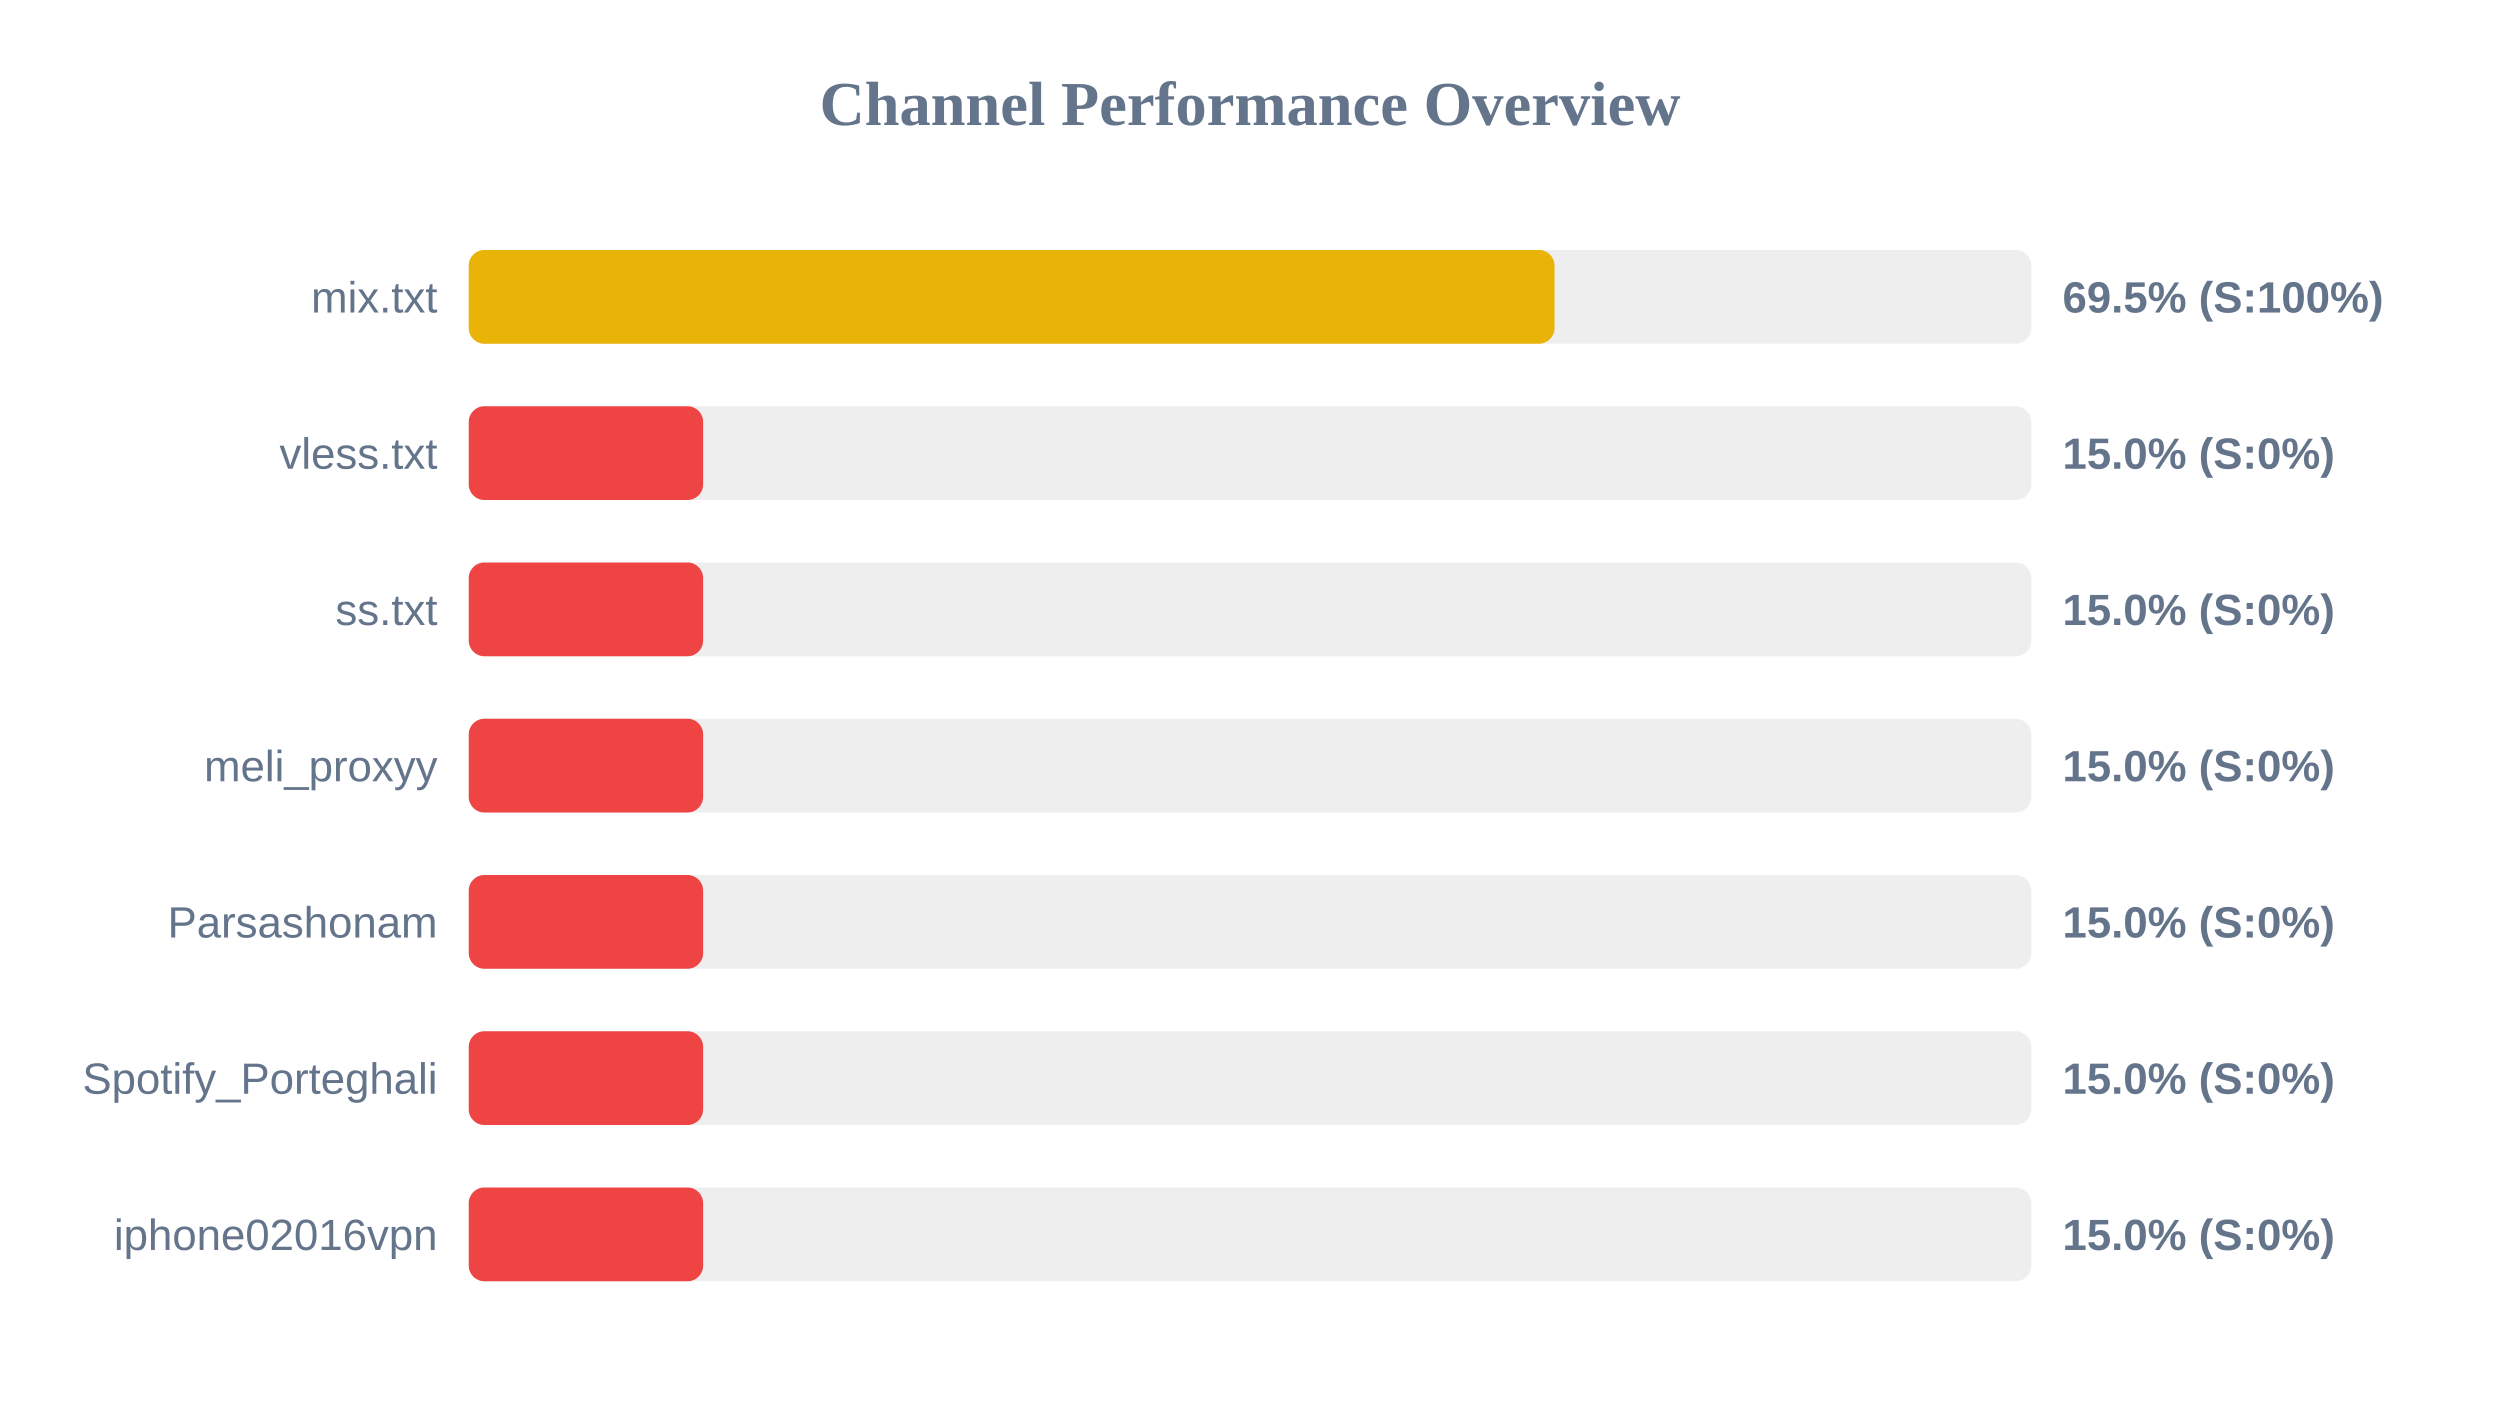
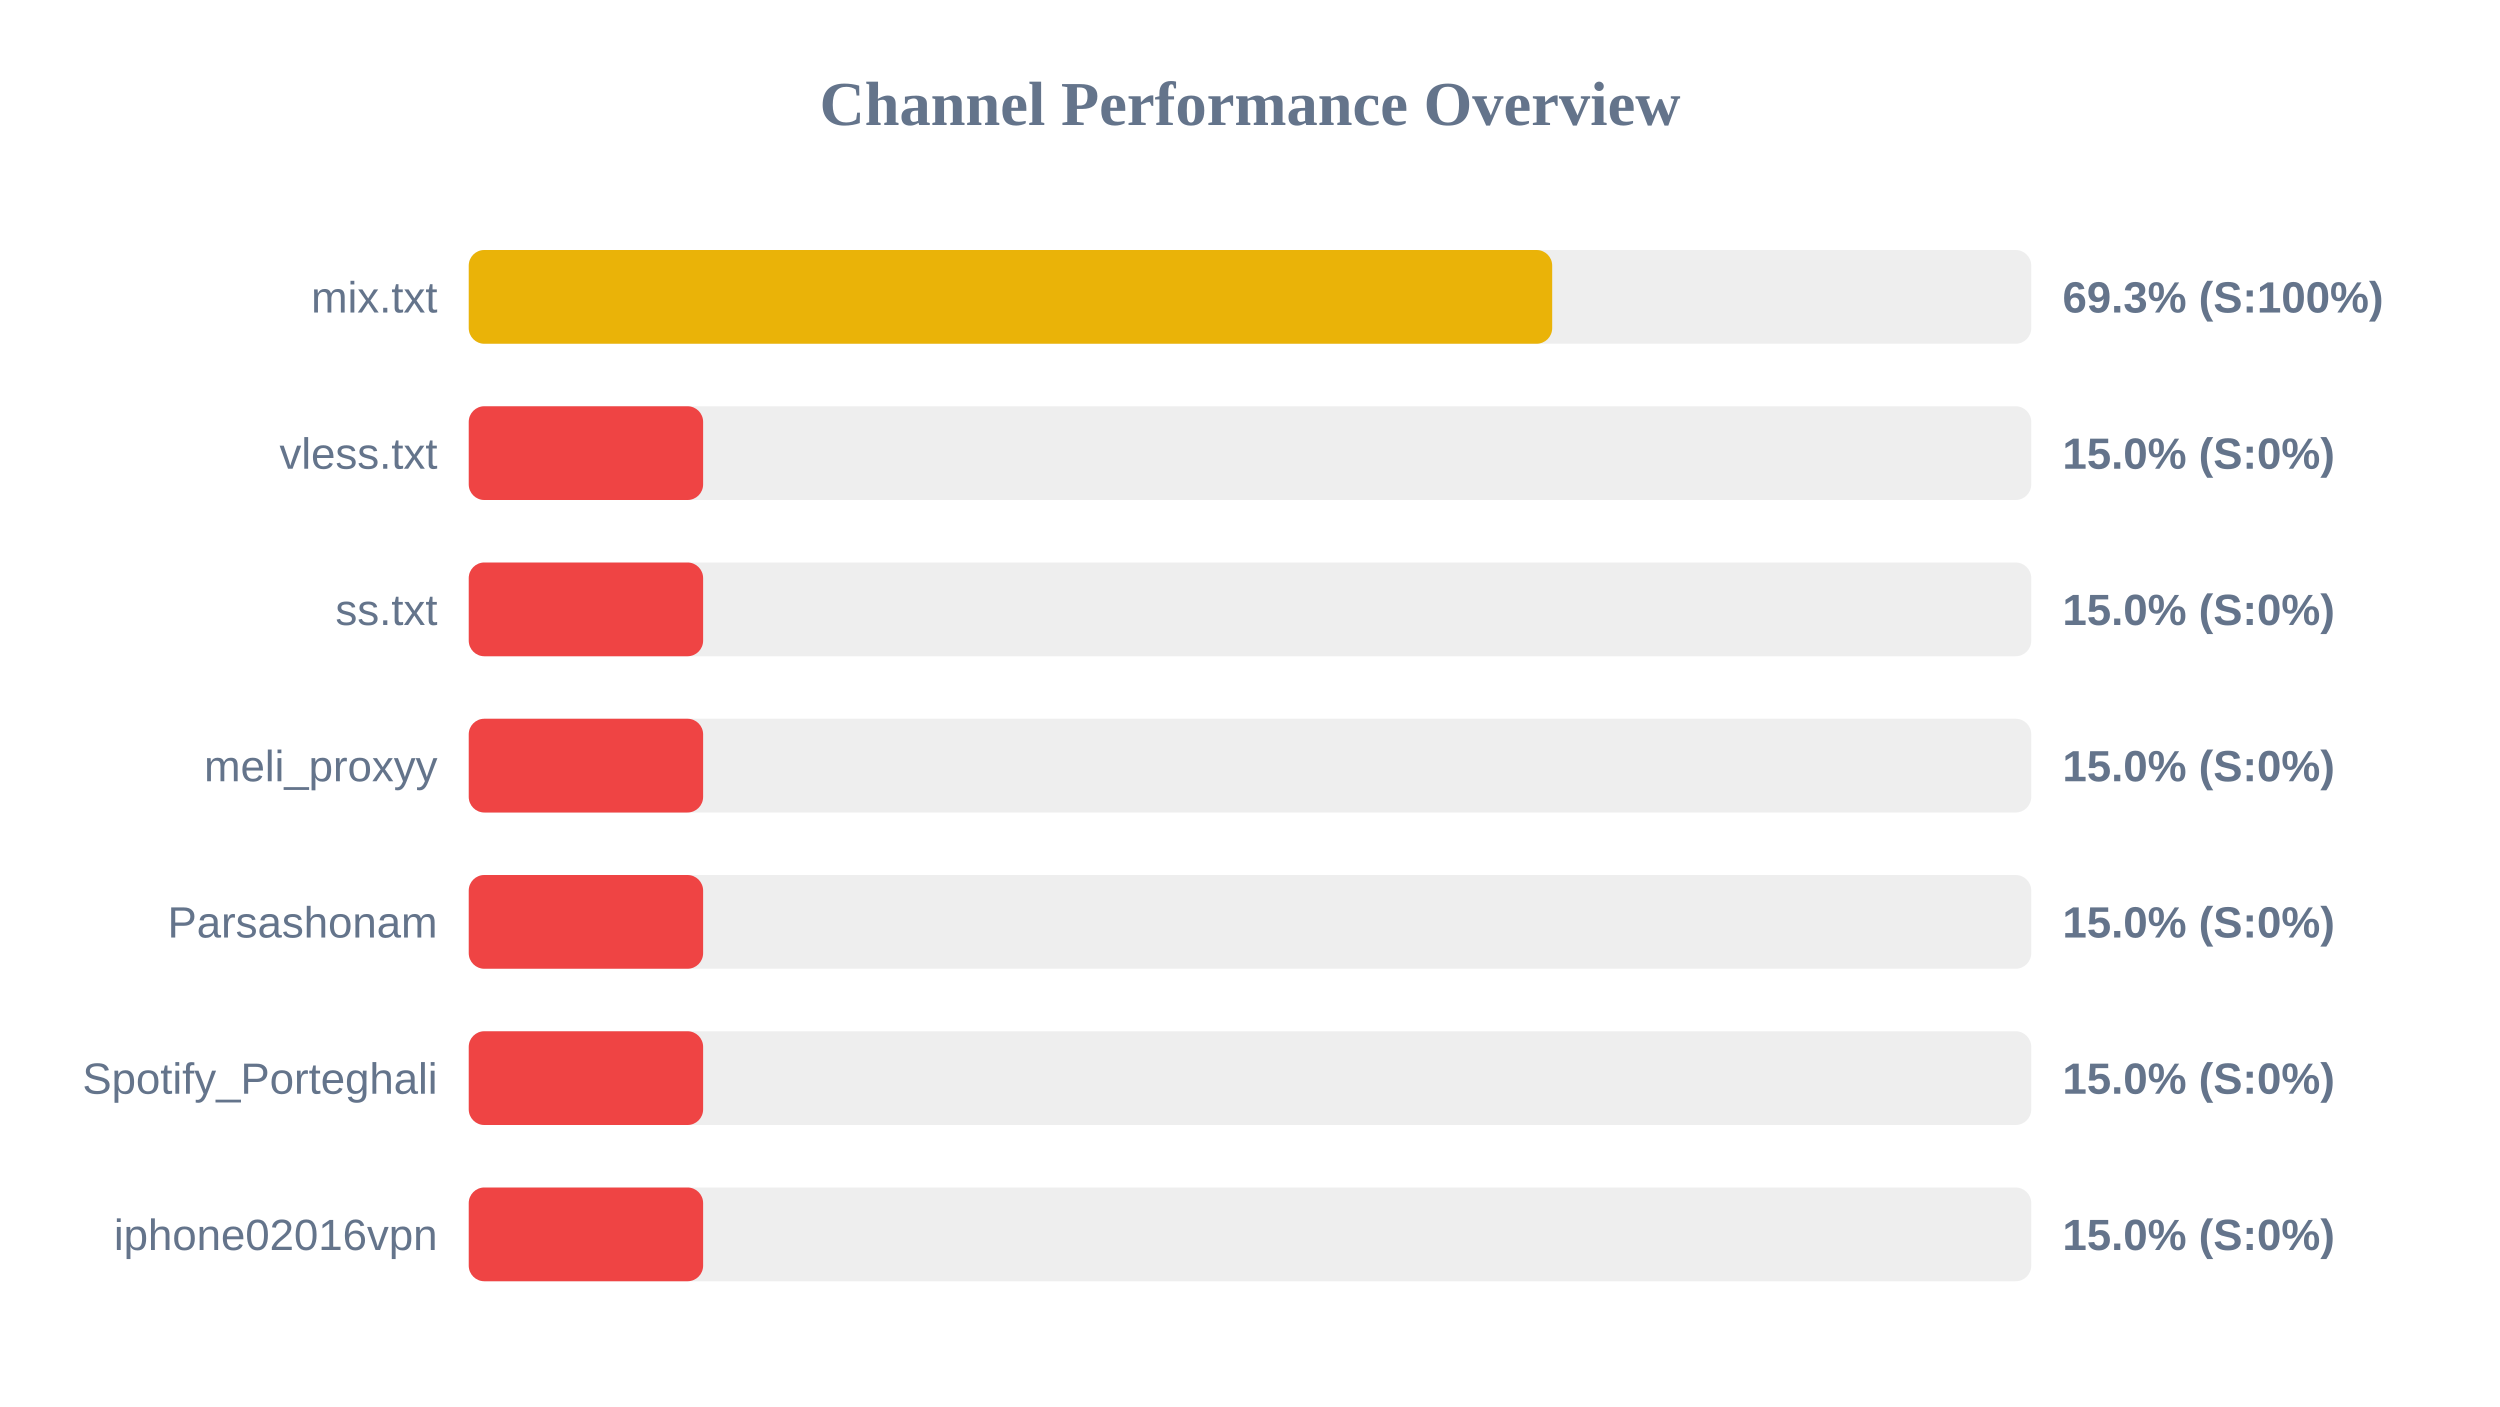
<svg xmlns="http://www.w3.org/2000/svg" width="800" height="450" version="1.1">
  <style>
        .row { font: 14px Arial; fill: #64748b; }
        .score { font: bold 14px Arial; fill: #64748b; }
    </style>
  <text x="400" y="40" text-anchor="middle" font-size="20px" font-weight="bold" fill="#64748b">Channel Performance Overview</text>
  <rect x="150" y="80" width="500" height="30" fill="#eee" rx="5" />
-   <rect x="150" y="80" width="347.45" height="30" fill="#eab308" rx="5" />
+   <rect x="150" y="80" width="346.7" height="30" fill="#eab308" rx="5" />
  <text x="140" y="100" text-anchor="end" class="row">mix.txt</text>
-   <text x="660" y="100" text-anchor="start" class="score">69.5% (S:100%)</text>
+   <text x="660" y="100" text-anchor="start" class="score">69.3% (S:100%)</text>
  <rect x="150" y="130" width="500" height="30" fill="#eee" rx="5" />
  <rect x="150" y="130" width="75.0" height="30" fill="#ef4444" rx="5" />
  <text x="140" y="150" text-anchor="end" class="row">vless.txt</text>
  <text x="660" y="150" text-anchor="start" class="score">15.0% (S:0%)</text>
  <rect x="150" y="180" width="500" height="30" fill="#eee" rx="5" />
  <rect x="150" y="180" width="75.0" height="30" fill="#ef4444" rx="5" />
  <text x="140" y="200" text-anchor="end" class="row">ss.txt</text>
  <text x="660" y="200" text-anchor="start" class="score">15.0% (S:0%)</text>
  <rect x="150" y="230" width="500" height="30" fill="#eee" rx="5" />
  <rect x="150" y="230" width="75.0" height="30" fill="#ef4444" rx="5" />
  <text x="140" y="250" text-anchor="end" class="row">meli_proxyy</text>
  <text x="660" y="250" text-anchor="start" class="score">15.0% (S:0%)</text>
  <rect x="150" y="280" width="500" height="30" fill="#eee" rx="5" />
  <rect x="150" y="280" width="75.0" height="30" fill="#ef4444" rx="5" />
  <text x="140" y="300" text-anchor="end" class="row">Parsashonam</text>
  <text x="660" y="300" text-anchor="start" class="score">15.0% (S:0%)</text>
  <rect x="150" y="330" width="500" height="30" fill="#eee" rx="5" />
  <rect x="150" y="330" width="75.0" height="30" fill="#ef4444" rx="5" />
  <text x="140" y="350" text-anchor="end" class="row">Spotify_Porteghali</text>
  <text x="660" y="350" text-anchor="start" class="score">15.0% (S:0%)</text>
  <rect x="150" y="380" width="500" height="30" fill="#eee" rx="5" />
  <rect x="150" y="380" width="75.0" height="30" fill="#ef4444" rx="5" />
  <text x="140" y="400" text-anchor="end" class="row">iphone02016vpn</text>
  <text x="660" y="400" text-anchor="start" class="score">15.0% (S:0%)</text>
</svg>
